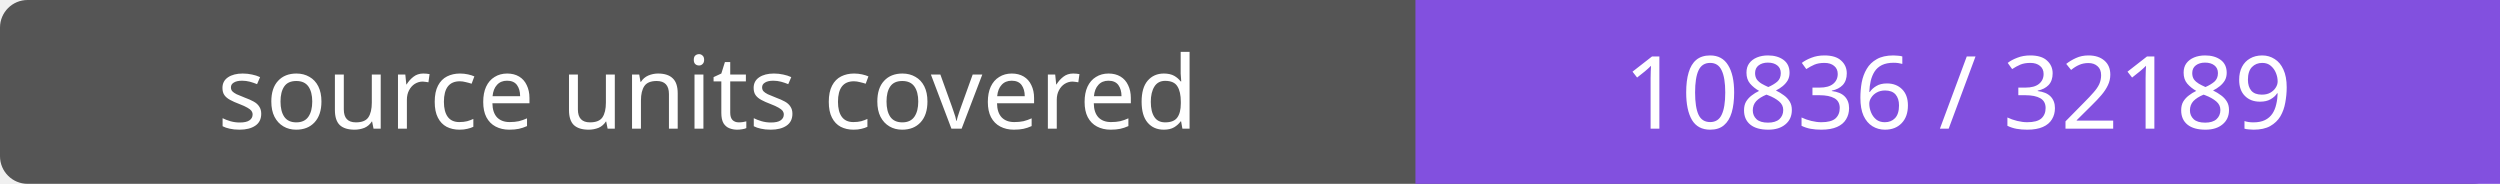
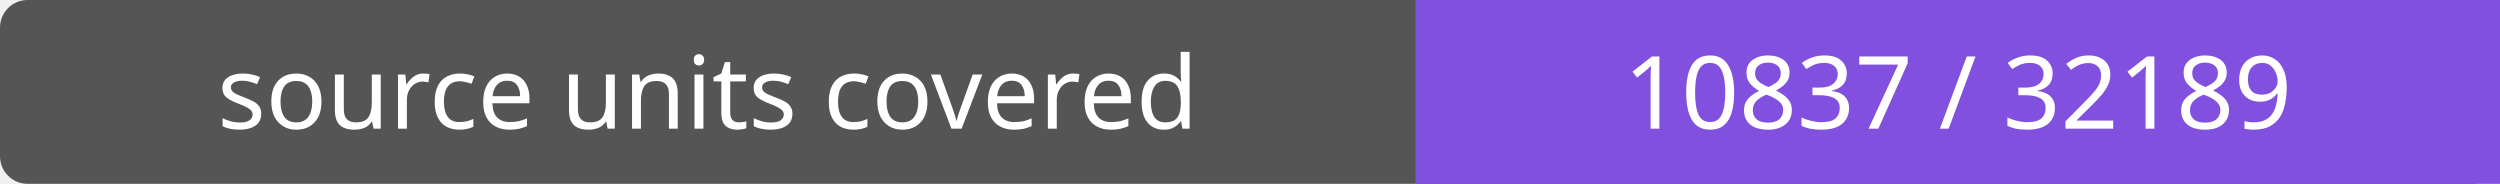
- <svg xmlns="http://www.w3.org/2000/svg" width="272" height="20" role="img" aria-label="source units covered: 10836 / 32189">
+ <svg xmlns="http://www.w3.org/2000/svg" width="272" height="20" role="img" aria-label="source units covered: 10837 / 32189">
  <rect width="272" height="20" rx="3" fill="#555" />
  <path fill="#8250df" d="M154 0h118v20H154z" />
  <g fill="#fff" text-anchor="middle" font-family="Verdana,sans-serif" font-size="11">
    <text x="77.0" y="14">source units covered</text>
-     <text x="213.0" y="14">10836 / 32189</text>
+     <text x="213.0" y="14">10837 / 32189</text>
  </g>
</svg>
